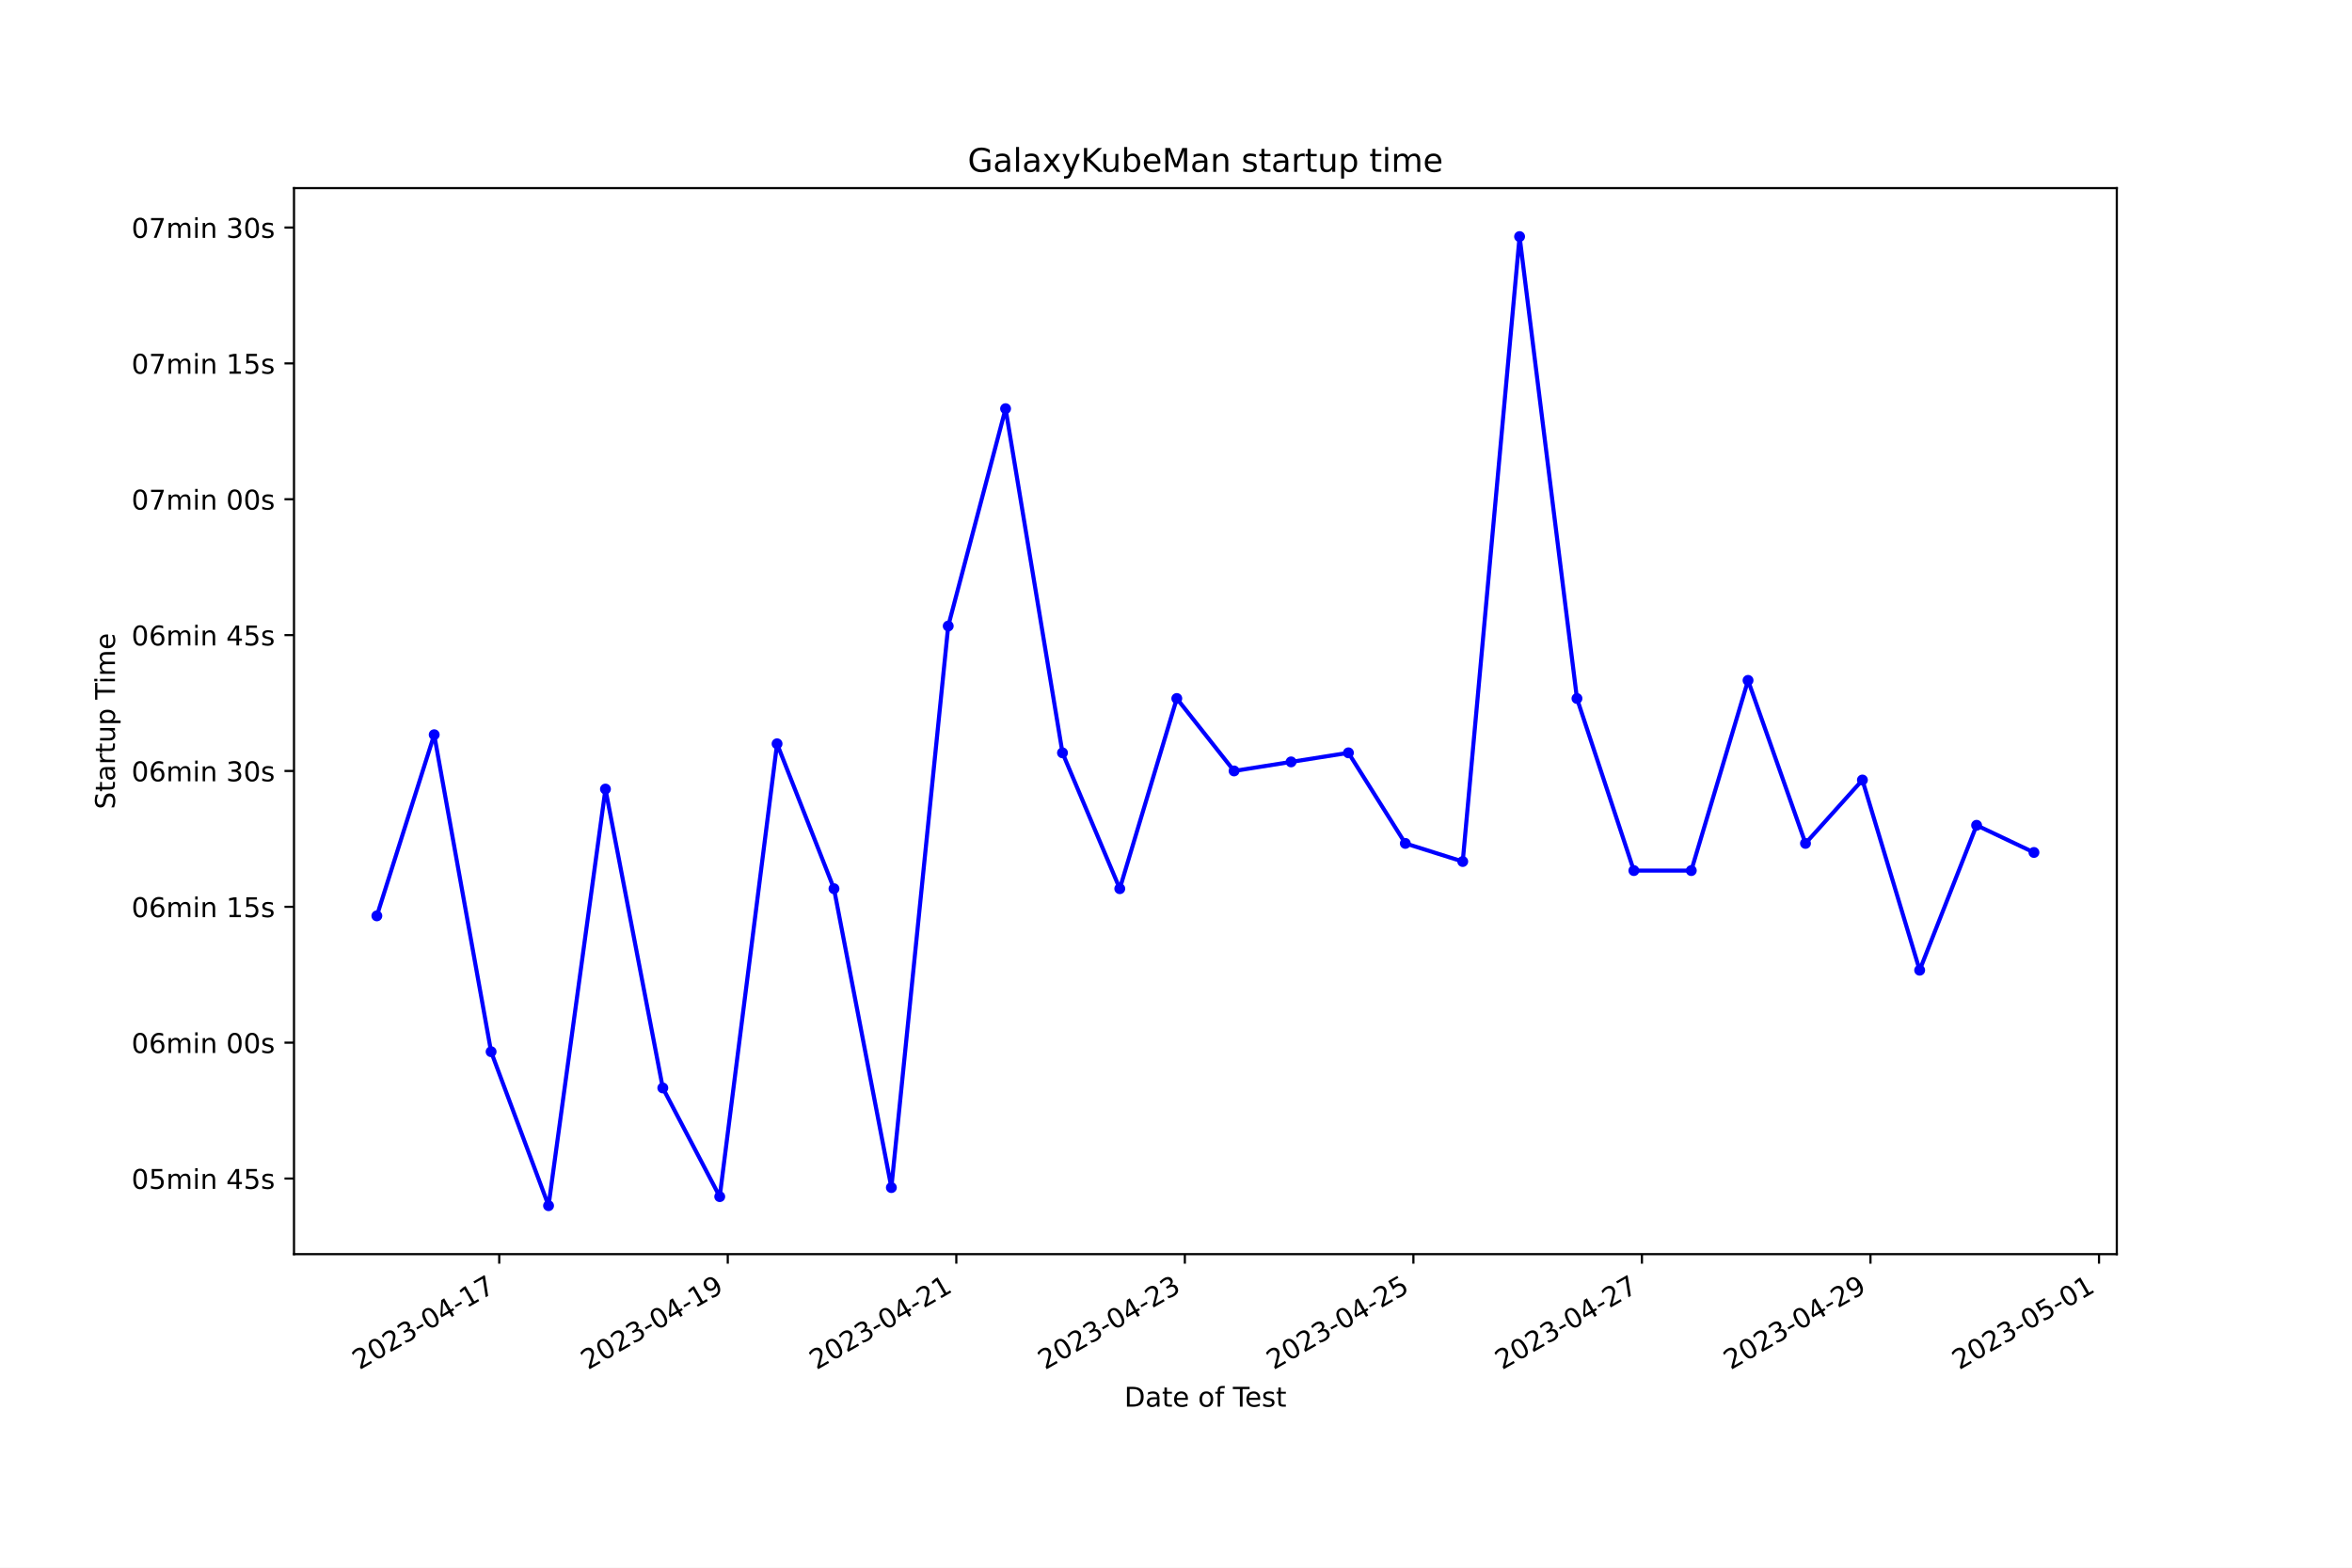
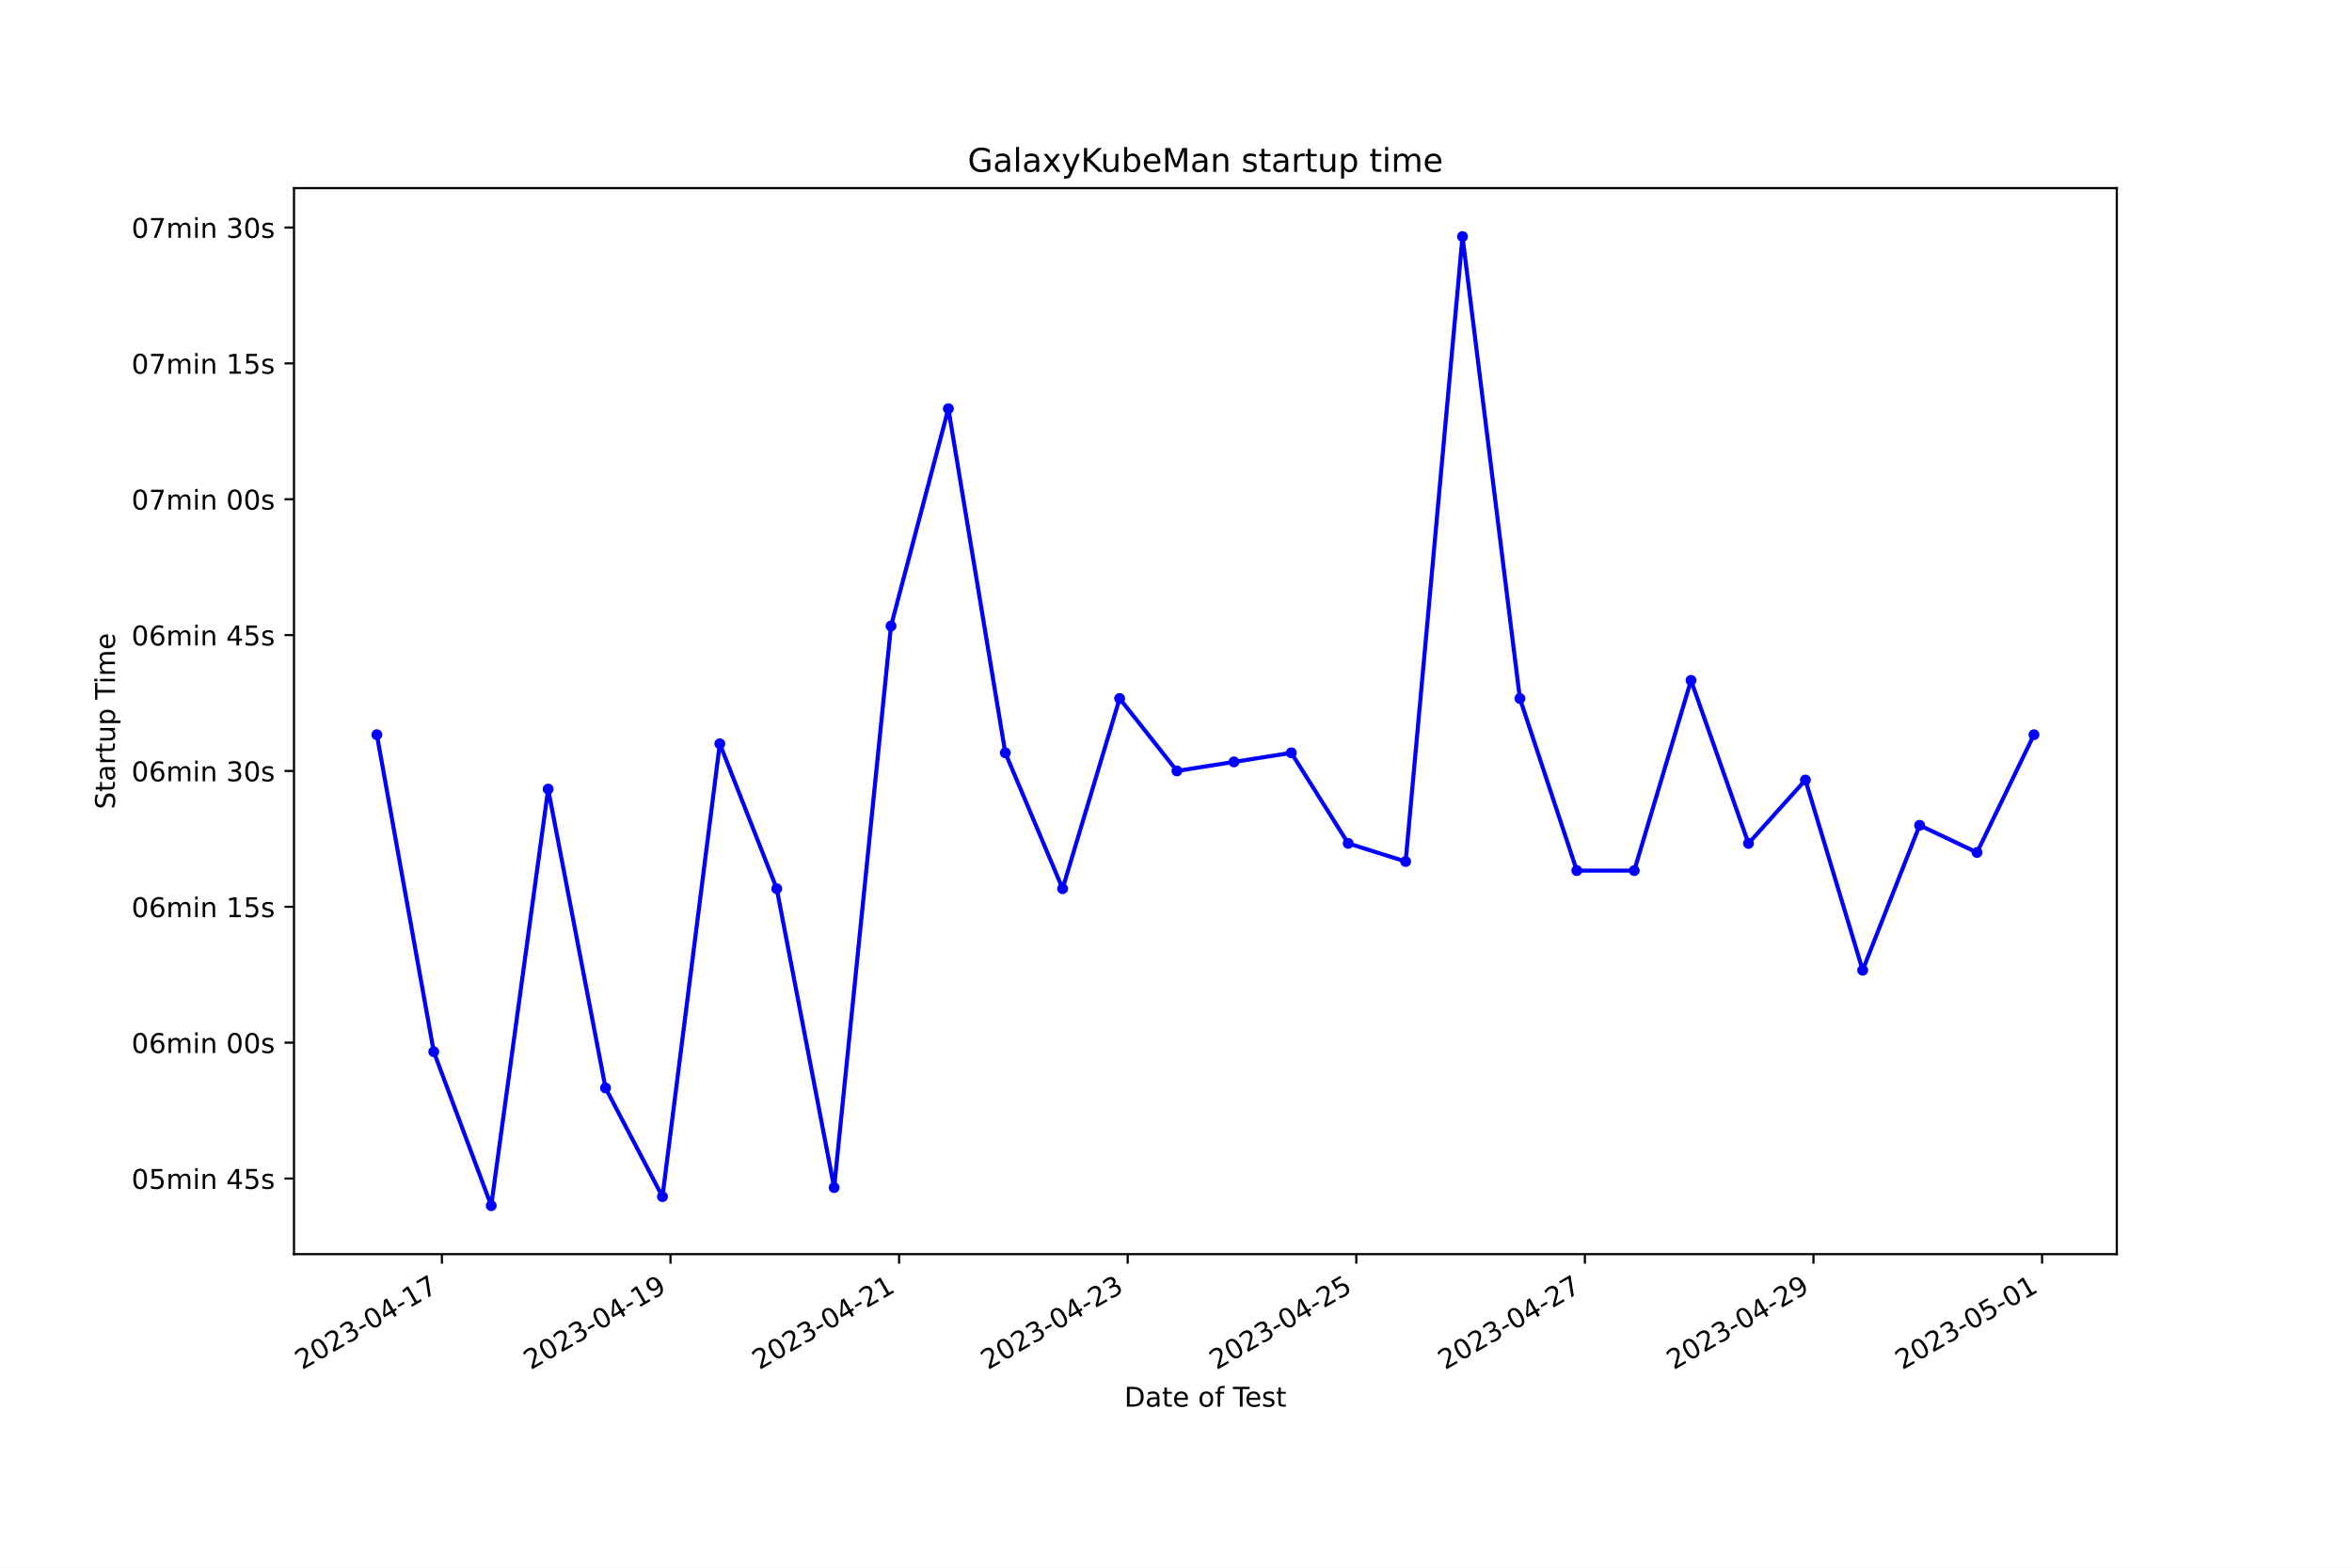
<svg xmlns="http://www.w3.org/2000/svg" xmlns:xlink="http://www.w3.org/1999/xlink" width="864pt" height="576pt" viewBox="0 0 864 576" version="1.1">
  <defs>
    <style type="text/css">*{stroke-linejoin: round; stroke-linecap: butt}</style>
  </defs>
  <g id="figure_1">
    <g id="patch_1">
      <path d="M 0 576  L 864 576  L 864 0  L 0 0  z " style="fill: #ffffff" />
    </g>
    <g id="axes_1">
      <g id="patch_2">
        <path d="M 108 460.8  L 777.6 460.8  L 777.6 69.12  L 108 69.12  z " style="fill: #ffffff" />
      </g>
      <g id="matplotlib.axis_1">
        <g id="xtick_1">
          <g id="line2d_1">
            <defs>
-               <path id="m7c166bc052" d="M 0 0  L 0 3.5  " style="stroke: #000000; stroke-width: 0.8" />
+               <path id="m608caf57a5" d="M 0 0  L 0 3.5  " style="stroke: #000000; stroke-width: 0.8" />
            </defs>
            <g>
-               <use xlink:href="#m7c166bc052" x="183.39" y="460.8" style="stroke: #000000; stroke-width: 0.8" />
+               <use xlink:href="#m608caf57a5" x="162.331" y="460.8" style="stroke: #000000; stroke-width: 0.8" />
            </g>
          </g>
          <g id="text_1">
-             <g transform="translate(132.0206 503.4383) rotate(-30) scale(0.1 -0.1)">
+             <g transform="translate(110.9616 503.4383) rotate(-30) scale(0.1 -0.1)">
              <defs>
                <path id="DejaVuSans-32" d="M 1228 531  L 3431 531  L 3431 0  L 469 0  L 469 531  Q 828 903 1448 1529  Q 2069 2156 2228 2338  Q 2531 2678 2651 2914  Q 2772 3150 2772 3378  Q 2772 3750 2511 3984  Q 2250 4219 1831 4219  Q 1534 4219 1204 4116  Q 875 4013 500 3803  L 500 4441  Q 881 4594 1212 4672  Q 1544 4750 1819 4750  Q 2544 4750 2975 4387  Q 3406 4025 3406 3419  Q 3406 3131 3298 2873  Q 3191 2616 2906 2266  Q 2828 2175 2409 1742  Q 1991 1309 1228 531  z " transform="scale(0.015625)" />
                <path id="DejaVuSans-30" d="M 2034 4250  Q 1547 4250 1301 3770  Q 1056 3291 1056 2328  Q 1056 1369 1301 889  Q 1547 409 2034 409  Q 2525 409 2770 889  Q 3016 1369 3016 2328  Q 3016 3291 2770 3770  Q 2525 4250 2034 4250  z M 2034 4750  Q 2819 4750 3233 4129  Q 3647 3509 3647 2328  Q 3647 1150 3233 529  Q 2819 -91 2034 -91  Q 1250 -91 836 529  Q 422 1150 422 2328  Q 422 3509 836 4129  Q 1250 4750 2034 4750  z " transform="scale(0.015625)" />
                <path id="DejaVuSans-33" d="M 2597 2516  Q 3050 2419 3304 2112  Q 3559 1806 3559 1356  Q 3559 666 3084 287  Q 2609 -91 1734 -91  Q 1441 -91 1130 -33  Q 819 25 488 141  L 488 750  Q 750 597 1062 519  Q 1375 441 1716 441  Q 2309 441 2620 675  Q 2931 909 2931 1356  Q 2931 1769 2642 2001  Q 2353 2234 1838 2234  L 1294 2234  L 1294 2753  L 1863 2753  Q 2328 2753 2575 2939  Q 2822 3125 2822 3475  Q 2822 3834 2567 4026  Q 2313 4219 1838 4219  Q 1578 4219 1281 4162  Q 984 4106 628 3988  L 628 4550  Q 988 4650 1302 4700  Q 1616 4750 1894 4750  Q 2613 4750 3031 4423  Q 3450 4097 3450 3541  Q 3450 3153 3228 2886  Q 3006 2619 2597 2516  z " transform="scale(0.015625)" />
                <path id="DejaVuSans-2d" d="M 313 2009  L 1997 2009  L 1997 1497  L 313 1497  L 313 2009  z " transform="scale(0.015625)" />
                <path id="DejaVuSans-34" d="M 2419 4116  L 825 1625  L 2419 1625  L 2419 4116  z M 2253 4666  L 3047 4666  L 3047 1625  L 3713 1625  L 3713 1100  L 3047 1100  L 3047 0  L 2419 0  L 2419 1100  L 313 1100  L 313 1709  L 2253 4666  z " transform="scale(0.015625)" />
                <path id="DejaVuSans-31" d="M 794 531  L 1825 531  L 1825 4091  L 703 3866  L 703 4441  L 1819 4666  L 2450 4666  L 2450 531  L 3481 531  L 3481 0  L 794 0  L 794 531  z " transform="scale(0.015625)" />
                <path id="DejaVuSans-37" d="M 525 4666  L 3525 4666  L 3525 4397  L 1831 0  L 1172 0  L 2766 4134  L 525 4134  L 525 4666  z " transform="scale(0.015625)" />
              </defs>
              <use xlink:href="#DejaVuSans-32" />
              <use xlink:href="#DejaVuSans-30" x="63.623" />
              <use xlink:href="#DejaVuSans-32" x="127.246" />
              <use xlink:href="#DejaVuSans-33" x="190.869" />
              <use xlink:href="#DejaVuSans-2d" x="254.492" />
              <use xlink:href="#DejaVuSans-30" x="290.576" />
              <use xlink:href="#DejaVuSans-34" x="354.199" />
              <use xlink:href="#DejaVuSans-2d" x="417.822" />
              <use xlink:href="#DejaVuSans-31" x="453.906" />
              <use xlink:href="#DejaVuSans-37" x="517.529" />
            </g>
          </g>
        </g>
        <g id="xtick_2">
          <g id="line2d_2">
            <g>
-               <use xlink:href="#m7c166bc052" x="267.344" y="460.8" style="stroke: #000000; stroke-width: 0.8" />
+               <use xlink:href="#m608caf57a5" x="246.305" y="460.8" style="stroke: #000000; stroke-width: 0.8" />
            </g>
          </g>
          <g id="text_2">
-             <g transform="translate(215.9745 503.4383) rotate(-30) scale(0.1 -0.1)">
+             <g transform="translate(194.9358 503.4383) rotate(-30) scale(0.1 -0.1)">
              <defs>
                <path id="DejaVuSans-39" d="M 703 97  L 703 672  Q 941 559 1184 500  Q 1428 441 1663 441  Q 2288 441 2617 861  Q 2947 1281 2994 2138  Q 2813 1869 2534 1725  Q 2256 1581 1919 1581  Q 1219 1581 811 2004  Q 403 2428 403 3163  Q 403 3881 828 4315  Q 1253 4750 1959 4750  Q 2769 4750 3195 4129  Q 3622 3509 3622 2328  Q 3622 1225 3098 567  Q 2575 -91 1691 -91  Q 1453 -91 1209 -44  Q 966 3 703 97  z M 1959 2075  Q 2384 2075 2632 2365  Q 2881 2656 2881 3163  Q 2881 3666 2632 3958  Q 2384 4250 1959 4250  Q 1534 4250 1286 3958  Q 1038 3666 1038 3163  Q 1038 2656 1286 2365  Q 1534 2075 1959 2075  z " transform="scale(0.015625)" />
              </defs>
              <use xlink:href="#DejaVuSans-32" />
              <use xlink:href="#DejaVuSans-30" x="63.623" />
              <use xlink:href="#DejaVuSans-32" x="127.246" />
              <use xlink:href="#DejaVuSans-33" x="190.869" />
              <use xlink:href="#DejaVuSans-2d" x="254.492" />
              <use xlink:href="#DejaVuSans-30" x="290.576" />
              <use xlink:href="#DejaVuSans-34" x="354.199" />
              <use xlink:href="#DejaVuSans-2d" x="417.822" />
              <use xlink:href="#DejaVuSans-31" x="453.906" />
              <use xlink:href="#DejaVuSans-39" x="517.529" />
            </g>
          </g>
        </g>
        <g id="xtick_3">
          <g id="line2d_3">
            <g>
-               <use xlink:href="#m7c166bc052" x="351.298" y="460.8" style="stroke: #000000; stroke-width: 0.8" />
+               <use xlink:href="#m608caf57a5" x="330.279" y="460.8" style="stroke: #000000; stroke-width: 0.8" />
            </g>
          </g>
          <g id="text_3">
-             <g transform="translate(299.9284 503.4383) rotate(-30) scale(0.1 -0.1)">
+             <g transform="translate(278.91 503.4383) rotate(-30) scale(0.1 -0.1)">
              <use xlink:href="#DejaVuSans-32" />
              <use xlink:href="#DejaVuSans-30" x="63.623" />
              <use xlink:href="#DejaVuSans-32" x="127.246" />
              <use xlink:href="#DejaVuSans-33" x="190.869" />
              <use xlink:href="#DejaVuSans-2d" x="254.492" />
              <use xlink:href="#DejaVuSans-30" x="290.576" />
              <use xlink:href="#DejaVuSans-34" x="354.199" />
              <use xlink:href="#DejaVuSans-2d" x="417.822" />
              <use xlink:href="#DejaVuSans-32" x="453.906" />
              <use xlink:href="#DejaVuSans-31" x="517.529" />
            </g>
          </g>
        </g>
        <g id="xtick_4">
          <g id="line2d_4">
            <g>
-               <use xlink:href="#m7c166bc052" x="435.252" y="460.8" style="stroke: #000000; stroke-width: 0.8" />
+               <use xlink:href="#m608caf57a5" x="414.254" y="460.8" style="stroke: #000000; stroke-width: 0.8" />
            </g>
          </g>
          <g id="text_4">
-             <g transform="translate(383.8822 503.4383) rotate(-30) scale(0.1 -0.1)">
+             <g transform="translate(362.8842 503.4383) rotate(-30) scale(0.1 -0.1)">
              <use xlink:href="#DejaVuSans-32" />
              <use xlink:href="#DejaVuSans-30" x="63.623" />
              <use xlink:href="#DejaVuSans-32" x="127.246" />
              <use xlink:href="#DejaVuSans-33" x="190.869" />
              <use xlink:href="#DejaVuSans-2d" x="254.492" />
              <use xlink:href="#DejaVuSans-30" x="290.576" />
              <use xlink:href="#DejaVuSans-34" x="354.199" />
              <use xlink:href="#DejaVuSans-2d" x="417.822" />
              <use xlink:href="#DejaVuSans-32" x="453.906" />
              <use xlink:href="#DejaVuSans-33" x="517.529" />
            </g>
          </g>
        </g>
        <g id="xtick_5">
          <g id="line2d_5">
            <g>
-               <use xlink:href="#m7c166bc052" x="519.206" y="460.8" style="stroke: #000000; stroke-width: 0.8" />
+               <use xlink:href="#m608caf57a5" x="498.228" y="460.8" style="stroke: #000000; stroke-width: 0.8" />
            </g>
          </g>
          <g id="text_5">
-             <g transform="translate(467.8361 503.4383) rotate(-30) scale(0.1 -0.1)">
+             <g transform="translate(446.8584 503.4383) rotate(-30) scale(0.1 -0.1)">
              <defs>
                <path id="DejaVuSans-35" d="M 691 4666  L 3169 4666  L 3169 4134  L 1269 4134  L 1269 2991  Q 1406 3038 1543 3061  Q 1681 3084 1819 3084  Q 2600 3084 3056 2656  Q 3513 2228 3513 1497  Q 3513 744 3044 326  Q 2575 -91 1722 -91  Q 1428 -91 1123 -41  Q 819 9 494 109  L 494 744  Q 775 591 1075 516  Q 1375 441 1709 441  Q 2250 441 2565 725  Q 2881 1009 2881 1497  Q 2881 1984 2565 2268  Q 2250 2553 1709 2553  Q 1456 2553 1204 2497  Q 953 2441 691 2322  L 691 4666  z " transform="scale(0.015625)" />
              </defs>
              <use xlink:href="#DejaVuSans-32" />
              <use xlink:href="#DejaVuSans-30" x="63.623" />
              <use xlink:href="#DejaVuSans-32" x="127.246" />
              <use xlink:href="#DejaVuSans-33" x="190.869" />
              <use xlink:href="#DejaVuSans-2d" x="254.492" />
              <use xlink:href="#DejaVuSans-30" x="290.576" />
              <use xlink:href="#DejaVuSans-34" x="354.199" />
              <use xlink:href="#DejaVuSans-2d" x="417.822" />
              <use xlink:href="#DejaVuSans-32" x="453.906" />
              <use xlink:href="#DejaVuSans-35" x="517.529" />
            </g>
          </g>
        </g>
        <g id="xtick_6">
          <g id="line2d_6">
            <g>
-               <use xlink:href="#m7c166bc052" x="603.159" y="460.8" style="stroke: #000000; stroke-width: 0.8" />
+               <use xlink:href="#m608caf57a5" x="582.202" y="460.8" style="stroke: #000000; stroke-width: 0.8" />
            </g>
          </g>
          <g id="text_6">
-             <g transform="translate(551.79 503.4383) rotate(-30) scale(0.1 -0.1)">
+             <g transform="translate(530.8325 503.4383) rotate(-30) scale(0.1 -0.1)">
              <use xlink:href="#DejaVuSans-32" />
              <use xlink:href="#DejaVuSans-30" x="63.623" />
              <use xlink:href="#DejaVuSans-32" x="127.246" />
              <use xlink:href="#DejaVuSans-33" x="190.869" />
              <use xlink:href="#DejaVuSans-2d" x="254.492" />
              <use xlink:href="#DejaVuSans-30" x="290.576" />
              <use xlink:href="#DejaVuSans-34" x="354.199" />
              <use xlink:href="#DejaVuSans-2d" x="417.822" />
              <use xlink:href="#DejaVuSans-32" x="453.906" />
              <use xlink:href="#DejaVuSans-37" x="517.529" />
            </g>
          </g>
        </g>
        <g id="xtick_7">
          <g id="line2d_7">
            <g>
-               <use xlink:href="#m7c166bc052" x="687.113" y="460.8" style="stroke: #000000; stroke-width: 0.8" />
+               <use xlink:href="#m608caf57a5" x="666.176" y="460.8" style="stroke: #000000; stroke-width: 0.8" />
            </g>
          </g>
          <g id="text_7">
-             <g transform="translate(635.7438 503.4383) rotate(-30) scale(0.1 -0.1)">
+             <g transform="translate(614.8067 503.4383) rotate(-30) scale(0.1 -0.1)">
              <use xlink:href="#DejaVuSans-32" />
              <use xlink:href="#DejaVuSans-30" x="63.623" />
              <use xlink:href="#DejaVuSans-32" x="127.246" />
              <use xlink:href="#DejaVuSans-33" x="190.869" />
              <use xlink:href="#DejaVuSans-2d" x="254.492" />
              <use xlink:href="#DejaVuSans-30" x="290.576" />
              <use xlink:href="#DejaVuSans-34" x="354.199" />
              <use xlink:href="#DejaVuSans-2d" x="417.822" />
              <use xlink:href="#DejaVuSans-32" x="453.906" />
              <use xlink:href="#DejaVuSans-39" x="517.529" />
            </g>
          </g>
        </g>
        <g id="xtick_8">
          <g id="line2d_8">
            <g>
-               <use xlink:href="#m7c166bc052" x="771.067" y="460.8" style="stroke: #000000; stroke-width: 0.8" />
+               <use xlink:href="#m608caf57a5" x="750.15" y="460.8" style="stroke: #000000; stroke-width: 0.8" />
            </g>
          </g>
          <g id="text_8">
-             <g transform="translate(719.6977 503.4383) rotate(-30) scale(0.1 -0.1)">
+             <g transform="translate(698.7809 503.4383) rotate(-30) scale(0.1 -0.1)">
              <use xlink:href="#DejaVuSans-32" />
              <use xlink:href="#DejaVuSans-30" x="63.623" />
              <use xlink:href="#DejaVuSans-32" x="127.246" />
              <use xlink:href="#DejaVuSans-33" x="190.869" />
              <use xlink:href="#DejaVuSans-2d" x="254.492" />
              <use xlink:href="#DejaVuSans-30" x="290.576" />
              <use xlink:href="#DejaVuSans-35" x="354.199" />
              <use xlink:href="#DejaVuSans-2d" x="417.822" />
              <use xlink:href="#DejaVuSans-30" x="453.906" />
              <use xlink:href="#DejaVuSans-31" x="517.529" />
            </g>
          </g>
        </g>
        <g id="text_9">
          <g transform="translate(413.0063 516.8378) scale(0.1 -0.1)">
            <defs>
              <path id="DejaVuSans-44" d="M 1259 4147  L 1259 519  L 2022 519  Q 2988 519 3436 956  Q 3884 1394 3884 2338  Q 3884 3275 3436 3711  Q 2988 4147 2022 4147  L 1259 4147  z M 628 4666  L 1925 4666  Q 3281 4666 3915 4102  Q 4550 3538 4550 2338  Q 4550 1131 3912 565  Q 3275 0 1925 0  L 628 0  L 628 4666  z " transform="scale(0.015625)" />
              <path id="DejaVuSans-61" d="M 2194 1759  Q 1497 1759 1228 1600  Q 959 1441 959 1056  Q 959 750 1161 570  Q 1363 391 1709 391  Q 2188 391 2477 730  Q 2766 1069 2766 1631  L 2766 1759  L 2194 1759  z M 3341 1997  L 3341 0  L 2766 0  L 2766 531  Q 2569 213 2275 61  Q 1981 -91 1556 -91  Q 1019 -91 701 211  Q 384 513 384 1019  Q 384 1609 779 1909  Q 1175 2209 1959 2209  L 2766 2209  L 2766 2266  Q 2766 2663 2505 2880  Q 2244 3097 1772 3097  Q 1472 3097 1187 3025  Q 903 2953 641 2809  L 641 3341  Q 956 3463 1253 3523  Q 1550 3584 1831 3584  Q 2591 3584 2966 3190  Q 3341 2797 3341 1997  z " transform="scale(0.015625)" />
              <path id="DejaVuSans-74" d="M 1172 4494  L 1172 3500  L 2356 3500  L 2356 3053  L 1172 3053  L 1172 1153  Q 1172 725 1289 603  Q 1406 481 1766 481  L 2356 481  L 2356 0  L 1766 0  Q 1100 0 847 248  Q 594 497 594 1153  L 594 3053  L 172 3053  L 172 3500  L 594 3500  L 594 4494  L 1172 4494  z " transform="scale(0.015625)" />
              <path id="DejaVuSans-65" d="M 3597 1894  L 3597 1613  L 953 1613  Q 991 1019 1311 708  Q 1631 397 2203 397  Q 2534 397 2845 478  Q 3156 559 3463 722  L 3463 178  Q 3153 47 2828 -22  Q 2503 -91 2169 -91  Q 1331 -91 842 396  Q 353 884 353 1716  Q 353 2575 817 3079  Q 1281 3584 2069 3584  Q 2775 3584 3186 3129  Q 3597 2675 3597 1894  z M 3022 2063  Q 3016 2534 2758 2815  Q 2500 3097 2075 3097  Q 1594 3097 1305 2825  Q 1016 2553 972 2059  L 3022 2063  z " transform="scale(0.015625)" />
              <path id="DejaVuSans-20" transform="scale(0.015625)" />
              <path id="DejaVuSans-6f" d="M 1959 3097  Q 1497 3097 1228 2736  Q 959 2375 959 1747  Q 959 1119 1226 758  Q 1494 397 1959 397  Q 2419 397 2687 759  Q 2956 1122 2956 1747  Q 2956 2369 2687 2733  Q 2419 3097 1959 3097  z M 1959 3584  Q 2709 3584 3137 3096  Q 3566 2609 3566 1747  Q 3566 888 3137 398  Q 2709 -91 1959 -91  Q 1206 -91 779 398  Q 353 888 353 1747  Q 353 2609 779 3096  Q 1206 3584 1959 3584  z " transform="scale(0.015625)" />
              <path id="DejaVuSans-66" d="M 2375 4863  L 2375 4384  L 1825 4384  Q 1516 4384 1395 4259  Q 1275 4134 1275 3809  L 1275 3500  L 2222 3500  L 2222 3053  L 1275 3053  L 1275 0  L 697 0  L 697 3053  L 147 3053  L 147 3500  L 697 3500  L 697 3744  Q 697 4328 969 4595  Q 1241 4863 1831 4863  L 2375 4863  z " transform="scale(0.015625)" />
              <path id="DejaVuSans-54" d="M -19 4666  L 3928 4666  L 3928 4134  L 2272 4134  L 2272 0  L 1638 0  L 1638 4134  L -19 4134  L -19 4666  z " transform="scale(0.015625)" />
              <path id="DejaVuSans-73" d="M 2834 3397  L 2834 2853  Q 2591 2978 2328 3040  Q 2066 3103 1784 3103  Q 1356 3103 1142 2972  Q 928 2841 928 2578  Q 928 2378 1081 2264  Q 1234 2150 1697 2047  L 1894 2003  Q 2506 1872 2764 1633  Q 3022 1394 3022 966  Q 3022 478 2636 193  Q 2250 -91 1575 -91  Q 1294 -91 989 -36  Q 684 19 347 128  L 347 722  Q 666 556 975 473  Q 1284 391 1588 391  Q 1994 391 2212 530  Q 2431 669 2431 922  Q 2431 1156 2273 1281  Q 2116 1406 1581 1522  L 1381 1569  Q 847 1681 609 1914  Q 372 2147 372 2553  Q 372 3047 722 3315  Q 1072 3584 1716 3584  Q 2034 3584 2315 3537  Q 2597 3491 2834 3397  z " transform="scale(0.015625)" />
            </defs>
            <use xlink:href="#DejaVuSans-44" />
            <use xlink:href="#DejaVuSans-61" x="77.002" />
            <use xlink:href="#DejaVuSans-74" x="138.281" />
            <use xlink:href="#DejaVuSans-65" x="177.49" />
            <use xlink:href="#DejaVuSans-20" x="239.014" />
            <use xlink:href="#DejaVuSans-6f" x="270.801" />
            <use xlink:href="#DejaVuSans-66" x="331.982" />
            <use xlink:href="#DejaVuSans-20" x="367.188" />
            <use xlink:href="#DejaVuSans-54" x="398.975" />
            <use xlink:href="#DejaVuSans-65" x="443.059" />
            <use xlink:href="#DejaVuSans-73" x="504.582" />
            <use xlink:href="#DejaVuSans-74" x="556.682" />
          </g>
        </g>
      </g>
      <g id="matplotlib.axis_2">
        <g id="ytick_1">
          <g id="line2d_9">
            <defs>
-               <path id="m0e04c8cd3e" d="M 0 0  L -3.5 0  " style="stroke: #000000; stroke-width: 0.8" />
+               <path id="m2dba8c510f" d="M 0 0  L -3.5 0  " style="stroke: #000000; stroke-width: 0.8" />
            </defs>
            <g>
-               <use xlink:href="#m0e04c8cd3e" x="108" y="433.013" style="stroke: #000000; stroke-width: 0.8" />
+               <use xlink:href="#m2dba8c510f" x="108" y="433.013" style="stroke: #000000; stroke-width: 0.8" />
            </g>
          </g>
          <g id="text_10">
            <g transform="translate(48.30625 436.8122) scale(0.1 -0.1)">
              <defs>
                <path id="DejaVuSans-6d" d="M 3328 2828  Q 3544 3216 3844 3400  Q 4144 3584 4550 3584  Q 5097 3584 5394 3201  Q 5691 2819 5691 2113  L 5691 0  L 5113 0  L 5113 2094  Q 5113 2597 4934 2840  Q 4756 3084 4391 3084  Q 3944 3084 3684 2787  Q 3425 2491 3425 1978  L 3425 0  L 2847 0  L 2847 2094  Q 2847 2600 2669 2842  Q 2491 3084 2119 3084  Q 1678 3084 1418 2786  Q 1159 2488 1159 1978  L 1159 0  L 581 0  L 581 3500  L 1159 3500  L 1159 2956  Q 1356 3278 1631 3431  Q 1906 3584 2284 3584  Q 2666 3584 2933 3390  Q 3200 3197 3328 2828  z " transform="scale(0.015625)" />
                <path id="DejaVuSans-69" d="M 603 3500  L 1178 3500  L 1178 0  L 603 0  L 603 3500  z M 603 4863  L 1178 4863  L 1178 4134  L 603 4134  L 603 4863  z " transform="scale(0.015625)" />
                <path id="DejaVuSans-6e" d="M 3513 2113  L 3513 0  L 2938 0  L 2938 2094  Q 2938 2591 2744 2837  Q 2550 3084 2163 3084  Q 1697 3084 1428 2787  Q 1159 2491 1159 1978  L 1159 0  L 581 0  L 581 3500  L 1159 3500  L 1159 2956  Q 1366 3272 1645 3428  Q 1925 3584 2291 3584  Q 2894 3584 3203 3211  Q 3513 2838 3513 2113  z " transform="scale(0.015625)" />
              </defs>
              <use xlink:href="#DejaVuSans-30" />
              <use xlink:href="#DejaVuSans-35" x="63.623" />
              <use xlink:href="#DejaVuSans-6d" x="127.246" />
              <use xlink:href="#DejaVuSans-69" x="224.658" />
              <use xlink:href="#DejaVuSans-6e" x="252.441" />
              <use xlink:href="#DejaVuSans-20" x="315.82" />
              <use xlink:href="#DejaVuSans-34" x="347.607" />
              <use xlink:href="#DejaVuSans-35" x="411.23" />
              <use xlink:href="#DejaVuSans-73" x="474.854" />
            </g>
          </g>
        </g>
        <g id="ytick_2">
          <g id="line2d_10">
            <g>
-               <use xlink:href="#m0e04c8cd3e" x="108" y="383.096" style="stroke: #000000; stroke-width: 0.8" />
+               <use xlink:href="#m2dba8c510f" x="108" y="383.096" style="stroke: #000000; stroke-width: 0.8" />
            </g>
          </g>
          <g id="text_11">
            <g transform="translate(48.30625 386.8955) scale(0.1 -0.1)">
              <defs>
                <path id="DejaVuSans-36" d="M 2113 2584  Q 1688 2584 1439 2293  Q 1191 2003 1191 1497  Q 1191 994 1439 701  Q 1688 409 2113 409  Q 2538 409 2786 701  Q 3034 994 3034 1497  Q 3034 2003 2786 2293  Q 2538 2584 2113 2584  z M 3366 4563  L 3366 3988  Q 3128 4100 2886 4159  Q 2644 4219 2406 4219  Q 1781 4219 1451 3797  Q 1122 3375 1075 2522  Q 1259 2794 1537 2939  Q 1816 3084 2150 3084  Q 2853 3084 3261 2657  Q 3669 2231 3669 1497  Q 3669 778 3244 343  Q 2819 -91 2113 -91  Q 1303 -91 875 529  Q 447 1150 447 2328  Q 447 3434 972 4092  Q 1497 4750 2381 4750  Q 2619 4750 2861 4703  Q 3103 4656 3366 4563  z " transform="scale(0.015625)" />
              </defs>
              <use xlink:href="#DejaVuSans-30" />
              <use xlink:href="#DejaVuSans-36" x="63.623" />
              <use xlink:href="#DejaVuSans-6d" x="127.246" />
              <use xlink:href="#DejaVuSans-69" x="224.658" />
              <use xlink:href="#DejaVuSans-6e" x="252.441" />
              <use xlink:href="#DejaVuSans-20" x="315.82" />
              <use xlink:href="#DejaVuSans-30" x="347.607" />
              <use xlink:href="#DejaVuSans-30" x="411.23" />
              <use xlink:href="#DejaVuSans-73" x="474.854" />
            </g>
          </g>
        </g>
        <g id="ytick_3">
          <g id="line2d_11">
            <g>
-               <use xlink:href="#m0e04c8cd3e" x="108" y="333.18" style="stroke: #000000; stroke-width: 0.8" />
+               <use xlink:href="#m2dba8c510f" x="108" y="333.18" style="stroke: #000000; stroke-width: 0.8" />
            </g>
          </g>
          <g id="text_12">
            <g transform="translate(48.30625 336.9788) scale(0.1 -0.1)">
              <use xlink:href="#DejaVuSans-30" />
              <use xlink:href="#DejaVuSans-36" x="63.623" />
              <use xlink:href="#DejaVuSans-6d" x="127.246" />
              <use xlink:href="#DejaVuSans-69" x="224.658" />
              <use xlink:href="#DejaVuSans-6e" x="252.441" />
              <use xlink:href="#DejaVuSans-20" x="315.82" />
              <use xlink:href="#DejaVuSans-31" x="347.607" />
              <use xlink:href="#DejaVuSans-35" x="411.23" />
              <use xlink:href="#DejaVuSans-73" x="474.854" />
            </g>
          </g>
        </g>
        <g id="ytick_4">
          <g id="line2d_12">
            <g>
-               <use xlink:href="#m0e04c8cd3e" x="108" y="283.263" style="stroke: #000000; stroke-width: 0.8" />
+               <use xlink:href="#m2dba8c510f" x="108" y="283.263" style="stroke: #000000; stroke-width: 0.8" />
            </g>
          </g>
          <g id="text_13">
            <g transform="translate(48.30625 287.062) scale(0.1 -0.1)">
              <use xlink:href="#DejaVuSans-30" />
              <use xlink:href="#DejaVuSans-36" x="63.623" />
              <use xlink:href="#DejaVuSans-6d" x="127.246" />
              <use xlink:href="#DejaVuSans-69" x="224.658" />
              <use xlink:href="#DejaVuSans-6e" x="252.441" />
              <use xlink:href="#DejaVuSans-20" x="315.82" />
              <use xlink:href="#DejaVuSans-33" x="347.607" />
              <use xlink:href="#DejaVuSans-30" x="411.23" />
              <use xlink:href="#DejaVuSans-73" x="474.854" />
            </g>
          </g>
        </g>
        <g id="ytick_5">
          <g id="line2d_13">
            <g>
-               <use xlink:href="#m0e04c8cd3e" x="108" y="233.346" style="stroke: #000000; stroke-width: 0.8" />
+               <use xlink:href="#m2dba8c510f" x="108" y="233.346" style="stroke: #000000; stroke-width: 0.8" />
            </g>
          </g>
          <g id="text_14">
            <g transform="translate(48.30625 237.1453) scale(0.1 -0.1)">
              <use xlink:href="#DejaVuSans-30" />
              <use xlink:href="#DejaVuSans-36" x="63.623" />
              <use xlink:href="#DejaVuSans-6d" x="127.246" />
              <use xlink:href="#DejaVuSans-69" x="224.658" />
              <use xlink:href="#DejaVuSans-6e" x="252.441" />
              <use xlink:href="#DejaVuSans-20" x="315.82" />
              <use xlink:href="#DejaVuSans-34" x="347.607" />
              <use xlink:href="#DejaVuSans-35" x="411.23" />
              <use xlink:href="#DejaVuSans-73" x="474.854" />
            </g>
          </g>
        </g>
        <g id="ytick_6">
          <g id="line2d_14">
            <g>
-               <use xlink:href="#m0e04c8cd3e" x="108" y="183.429" style="stroke: #000000; stroke-width: 0.8" />
+               <use xlink:href="#m2dba8c510f" x="108" y="183.429" style="stroke: #000000; stroke-width: 0.8" />
            </g>
          </g>
          <g id="text_15">
            <g transform="translate(48.30625 187.2285) scale(0.1 -0.1)">
              <use xlink:href="#DejaVuSans-30" />
              <use xlink:href="#DejaVuSans-37" x="63.623" />
              <use xlink:href="#DejaVuSans-6d" x="127.246" />
              <use xlink:href="#DejaVuSans-69" x="224.658" />
              <use xlink:href="#DejaVuSans-6e" x="252.441" />
              <use xlink:href="#DejaVuSans-20" x="315.82" />
              <use xlink:href="#DejaVuSans-30" x="347.607" />
              <use xlink:href="#DejaVuSans-30" x="411.23" />
              <use xlink:href="#DejaVuSans-73" x="474.854" />
            </g>
          </g>
        </g>
        <g id="ytick_7">
          <g id="line2d_15">
            <g>
-               <use xlink:href="#m0e04c8cd3e" x="108" y="133.513" style="stroke: #000000; stroke-width: 0.8" />
+               <use xlink:href="#m2dba8c510f" x="108" y="133.513" style="stroke: #000000; stroke-width: 0.8" />
            </g>
          </g>
          <g id="text_16">
            <g transform="translate(48.30625 137.3118) scale(0.1 -0.1)">
              <use xlink:href="#DejaVuSans-30" />
              <use xlink:href="#DejaVuSans-37" x="63.623" />
              <use xlink:href="#DejaVuSans-6d" x="127.246" />
              <use xlink:href="#DejaVuSans-69" x="224.658" />
              <use xlink:href="#DejaVuSans-6e" x="252.441" />
              <use xlink:href="#DejaVuSans-20" x="315.82" />
              <use xlink:href="#DejaVuSans-31" x="347.607" />
              <use xlink:href="#DejaVuSans-35" x="411.23" />
              <use xlink:href="#DejaVuSans-73" x="474.854" />
            </g>
          </g>
        </g>
        <g id="ytick_8">
          <g id="line2d_16">
            <g>
-               <use xlink:href="#m0e04c8cd3e" x="108" y="83.596" style="stroke: #000000; stroke-width: 0.8" />
+               <use xlink:href="#m2dba8c510f" x="108" y="83.596" style="stroke: #000000; stroke-width: 0.8" />
            </g>
          </g>
          <g id="text_17">
            <g transform="translate(48.30625 87.39507) scale(0.1 -0.1)">
              <use xlink:href="#DejaVuSans-30" />
              <use xlink:href="#DejaVuSans-37" x="63.623" />
              <use xlink:href="#DejaVuSans-6d" x="127.246" />
              <use xlink:href="#DejaVuSans-69" x="224.658" />
              <use xlink:href="#DejaVuSans-6e" x="252.441" />
              <use xlink:href="#DejaVuSans-20" x="315.82" />
              <use xlink:href="#DejaVuSans-33" x="347.607" />
              <use xlink:href="#DejaVuSans-30" x="411.23" />
              <use xlink:href="#DejaVuSans-73" x="474.854" />
            </g>
          </g>
        </g>
        <g id="text_18">
          <g transform="translate(42.22656 297.3397) rotate(-90) scale(0.1 -0.1)">
            <defs>
              <path id="DejaVuSans-53" d="M 3425 4513  L 3425 3897  Q 3066 4069 2747 4153  Q 2428 4238 2131 4238  Q 1616 4238 1336 4038  Q 1056 3838 1056 3469  Q 1056 3159 1242 3001  Q 1428 2844 1947 2747  L 2328 2669  Q 3034 2534 3370 2195  Q 3706 1856 3706 1288  Q 3706 609 3251 259  Q 2797 -91 1919 -91  Q 1588 -91 1214 -16  Q 841 59 441 206  L 441 856  Q 825 641 1194 531  Q 1563 422 1919 422  Q 2459 422 2753 634  Q 3047 847 3047 1241  Q 3047 1584 2836 1778  Q 2625 1972 2144 2069  L 1759 2144  Q 1053 2284 737 2584  Q 422 2884 422 3419  Q 422 4038 858 4394  Q 1294 4750 2059 4750  Q 2388 4750 2728 4690  Q 3069 4631 3425 4513  z " transform="scale(0.015625)" />
              <path id="DejaVuSans-72" d="M 2631 2963  Q 2534 3019 2420 3045  Q 2306 3072 2169 3072  Q 1681 3072 1420 2755  Q 1159 2438 1159 1844  L 1159 0  L 581 0  L 581 3500  L 1159 3500  L 1159 2956  Q 1341 3275 1631 3429  Q 1922 3584 2338 3584  Q 2397 3584 2469 3576  Q 2541 3569 2628 3553  L 2631 2963  z " transform="scale(0.015625)" />
              <path id="DejaVuSans-75" d="M 544 1381  L 544 3500  L 1119 3500  L 1119 1403  Q 1119 906 1312 657  Q 1506 409 1894 409  Q 2359 409 2629 706  Q 2900 1003 2900 1516  L 2900 3500  L 3475 3500  L 3475 0  L 2900 0  L 2900 538  Q 2691 219 2414 64  Q 2138 -91 1772 -91  Q 1169 -91 856 284  Q 544 659 544 1381  z M 1991 3584  L 1991 3584  z " transform="scale(0.015625)" />
              <path id="DejaVuSans-70" d="M 1159 525  L 1159 -1331  L 581 -1331  L 581 3500  L 1159 3500  L 1159 2969  Q 1341 3281 1617 3432  Q 1894 3584 2278 3584  Q 2916 3584 3314 3078  Q 3713 2572 3713 1747  Q 3713 922 3314 415  Q 2916 -91 2278 -91  Q 1894 -91 1617 61  Q 1341 213 1159 525  z M 3116 1747  Q 3116 2381 2855 2742  Q 2594 3103 2138 3103  Q 1681 3103 1420 2742  Q 1159 2381 1159 1747  Q 1159 1113 1420 752  Q 1681 391 2138 391  Q 2594 391 2855 752  Q 3116 1113 3116 1747  z " transform="scale(0.015625)" />
            </defs>
            <use xlink:href="#DejaVuSans-53" />
            <use xlink:href="#DejaVuSans-74" x="63.477" />
            <use xlink:href="#DejaVuSans-61" x="102.686" />
            <use xlink:href="#DejaVuSans-72" x="163.965" />
            <use xlink:href="#DejaVuSans-74" x="205.078" />
            <use xlink:href="#DejaVuSans-75" x="244.287" />
            <use xlink:href="#DejaVuSans-70" x="307.666" />
            <use xlink:href="#DejaVuSans-20" x="371.143" />
            <use xlink:href="#DejaVuSans-54" x="402.93" />
            <use xlink:href="#DejaVuSans-69" x="460.889" />
            <use xlink:href="#DejaVuSans-6d" x="488.672" />
            <use xlink:href="#DejaVuSans-65" x="586.084" />
          </g>
        </g>
      </g>
      <g id="line2d_17">
-         <path d="M 747.164 313.213  L 726.1 303.229  L 705.185 356.474  L 684.151 286.591  L 663.241 309.885  L 642.143 249.985  L 621.291 319.868  L 600.194 319.868  L 579.295 256.641  L 558.216 86.924  L 537.332 316.541  L 516.242 309.885  L 495.341 276.607  L 474.273 279.935  L 453.333 283.263  L 432.294 256.641  L 411.347 326.524  L 390.302 276.607  L 369.396 150.152  L 348.328 230.018  L 327.443 436.341  L 306.361 326.524  L 285.455 273.279  L 264.392 439.669  L 243.48 399.735  L 222.411 289.918  L 201.508 442.996  L 180.406 386.424  L 159.501 269.952  L 138.436 336.507  " clip-path="url(#pdf2494a9d9)" style="fill: none; stroke: #0000ff; stroke-width: 1.5; stroke-linecap: square" />
+         <path d="M 747.164 269.952  L 726.241 313.213  L 705.172 303.229  L 684.252 356.474  L 663.213 286.591  L 642.298 309.885  L 621.195 249.985  L 600.338 319.868  L 579.236 319.868  L 558.332 256.641  L 537.248 86.924  L 516.359 316.541  L 495.263 309.885  L 474.358 276.607  L 453.284 279.935  L 432.339 283.263  L 411.296 256.641  L 390.343 326.524  L 369.293 276.607  L 348.383 150.152  L 327.309 230.018  L 306.419 436.341  L 285.332 326.524  L 264.42 273.279  L 243.353 439.669  L 222.435 399.735  L 201.362 289.918  L 180.453 442.996  L 159.346 386.424  L 138.436 269.952  " clip-path="url(#p0b015d8718)" style="fill: none; stroke: #0000ff; stroke-width: 1.5; stroke-linecap: square" />
        <defs>
-           <path id="m5efb672630" d="M 0 1.5  C 0.398 1.5 0.779 1.342 1.061 1.061  C 1.342 0.779 1.5 0.398 1.5 0  C 1.5 -0.398 1.342 -0.779 1.061 -1.061  C 0.779 -1.342 0.398 -1.5 0 -1.5  C -0.398 -1.5 -0.779 -1.342 -1.061 -1.061  C -1.342 -0.779 -1.5 -0.398 -1.5 0  C -1.5 0.398 -1.342 0.779 -1.061 1.061  C -0.779 1.342 -0.398 1.5 0 1.5  z " style="stroke: #0000ff" />
+           <path id="m2e6fc59b55" d="M 0 1.5  C 0.398 1.5 0.779 1.342 1.061 1.061  C 1.342 0.779 1.5 0.398 1.5 0  C 1.5 -0.398 1.342 -0.779 1.061 -1.061  C 0.779 -1.342 0.398 -1.5 0 -1.5  C -0.398 -1.5 -0.779 -1.342 -1.061 -1.061  C -1.342 -0.779 -1.5 -0.398 -1.5 0  C -1.5 0.398 -1.342 0.779 -1.061 1.061  C -0.779 1.342 -0.398 1.5 0 1.5  z " style="stroke: #0000ff" />
        </defs>
-         <g clip-path="url(#pdf2494a9d9)">
-           <use xlink:href="#m5efb672630" x="747.164" y="313.213" style="fill: #0000ff; stroke: #0000ff" />
-           <use xlink:href="#m5efb672630" x="726.1" y="303.229" style="fill: #0000ff; stroke: #0000ff" />
-           <use xlink:href="#m5efb672630" x="705.185" y="356.474" style="fill: #0000ff; stroke: #0000ff" />
-           <use xlink:href="#m5efb672630" x="684.151" y="286.591" style="fill: #0000ff; stroke: #0000ff" />
-           <use xlink:href="#m5efb672630" x="663.241" y="309.885" style="fill: #0000ff; stroke: #0000ff" />
-           <use xlink:href="#m5efb672630" x="642.143" y="249.985" style="fill: #0000ff; stroke: #0000ff" />
-           <use xlink:href="#m5efb672630" x="621.291" y="319.868" style="fill: #0000ff; stroke: #0000ff" />
-           <use xlink:href="#m5efb672630" x="600.194" y="319.868" style="fill: #0000ff; stroke: #0000ff" />
-           <use xlink:href="#m5efb672630" x="579.295" y="256.641" style="fill: #0000ff; stroke: #0000ff" />
-           <use xlink:href="#m5efb672630" x="558.216" y="86.924" style="fill: #0000ff; stroke: #0000ff" />
-           <use xlink:href="#m5efb672630" x="537.332" y="316.541" style="fill: #0000ff; stroke: #0000ff" />
-           <use xlink:href="#m5efb672630" x="516.242" y="309.885" style="fill: #0000ff; stroke: #0000ff" />
-           <use xlink:href="#m5efb672630" x="495.341" y="276.607" style="fill: #0000ff; stroke: #0000ff" />
-           <use xlink:href="#m5efb672630" x="474.273" y="279.935" style="fill: #0000ff; stroke: #0000ff" />
-           <use xlink:href="#m5efb672630" x="453.333" y="283.263" style="fill: #0000ff; stroke: #0000ff" />
-           <use xlink:href="#m5efb672630" x="432.294" y="256.641" style="fill: #0000ff; stroke: #0000ff" />
-           <use xlink:href="#m5efb672630" x="411.347" y="326.524" style="fill: #0000ff; stroke: #0000ff" />
-           <use xlink:href="#m5efb672630" x="390.302" y="276.607" style="fill: #0000ff; stroke: #0000ff" />
-           <use xlink:href="#m5efb672630" x="369.396" y="150.152" style="fill: #0000ff; stroke: #0000ff" />
-           <use xlink:href="#m5efb672630" x="348.328" y="230.018" style="fill: #0000ff; stroke: #0000ff" />
-           <use xlink:href="#m5efb672630" x="327.443" y="436.341" style="fill: #0000ff; stroke: #0000ff" />
-           <use xlink:href="#m5efb672630" x="306.361" y="326.524" style="fill: #0000ff; stroke: #0000ff" />
-           <use xlink:href="#m5efb672630" x="285.455" y="273.279" style="fill: #0000ff; stroke: #0000ff" />
-           <use xlink:href="#m5efb672630" x="264.392" y="439.669" style="fill: #0000ff; stroke: #0000ff" />
-           <use xlink:href="#m5efb672630" x="243.48" y="399.735" style="fill: #0000ff; stroke: #0000ff" />
-           <use xlink:href="#m5efb672630" x="222.411" y="289.918" style="fill: #0000ff; stroke: #0000ff" />
-           <use xlink:href="#m5efb672630" x="201.508" y="442.996" style="fill: #0000ff; stroke: #0000ff" />
-           <use xlink:href="#m5efb672630" x="180.406" y="386.424" style="fill: #0000ff; stroke: #0000ff" />
-           <use xlink:href="#m5efb672630" x="159.501" y="269.952" style="fill: #0000ff; stroke: #0000ff" />
-           <use xlink:href="#m5efb672630" x="138.436" y="336.507" style="fill: #0000ff; stroke: #0000ff" />
+         <g clip-path="url(#p0b015d8718)">
+           <use xlink:href="#m2e6fc59b55" x="747.164" y="269.952" style="fill: #0000ff; stroke: #0000ff" />
+           <use xlink:href="#m2e6fc59b55" x="726.241" y="313.213" style="fill: #0000ff; stroke: #0000ff" />
+           <use xlink:href="#m2e6fc59b55" x="705.172" y="303.229" style="fill: #0000ff; stroke: #0000ff" />
+           <use xlink:href="#m2e6fc59b55" x="684.252" y="356.474" style="fill: #0000ff; stroke: #0000ff" />
+           <use xlink:href="#m2e6fc59b55" x="663.213" y="286.591" style="fill: #0000ff; stroke: #0000ff" />
+           <use xlink:href="#m2e6fc59b55" x="642.298" y="309.885" style="fill: #0000ff; stroke: #0000ff" />
+           <use xlink:href="#m2e6fc59b55" x="621.195" y="249.985" style="fill: #0000ff; stroke: #0000ff" />
+           <use xlink:href="#m2e6fc59b55" x="600.338" y="319.868" style="fill: #0000ff; stroke: #0000ff" />
+           <use xlink:href="#m2e6fc59b55" x="579.236" y="319.868" style="fill: #0000ff; stroke: #0000ff" />
+           <use xlink:href="#m2e6fc59b55" x="558.332" y="256.641" style="fill: #0000ff; stroke: #0000ff" />
+           <use xlink:href="#m2e6fc59b55" x="537.248" y="86.924" style="fill: #0000ff; stroke: #0000ff" />
+           <use xlink:href="#m2e6fc59b55" x="516.359" y="316.541" style="fill: #0000ff; stroke: #0000ff" />
+           <use xlink:href="#m2e6fc59b55" x="495.263" y="309.885" style="fill: #0000ff; stroke: #0000ff" />
+           <use xlink:href="#m2e6fc59b55" x="474.358" y="276.607" style="fill: #0000ff; stroke: #0000ff" />
+           <use xlink:href="#m2e6fc59b55" x="453.284" y="279.935" style="fill: #0000ff; stroke: #0000ff" />
+           <use xlink:href="#m2e6fc59b55" x="432.339" y="283.263" style="fill: #0000ff; stroke: #0000ff" />
+           <use xlink:href="#m2e6fc59b55" x="411.296" y="256.641" style="fill: #0000ff; stroke: #0000ff" />
+           <use xlink:href="#m2e6fc59b55" x="390.343" y="326.524" style="fill: #0000ff; stroke: #0000ff" />
+           <use xlink:href="#m2e6fc59b55" x="369.293" y="276.607" style="fill: #0000ff; stroke: #0000ff" />
+           <use xlink:href="#m2e6fc59b55" x="348.383" y="150.152" style="fill: #0000ff; stroke: #0000ff" />
+           <use xlink:href="#m2e6fc59b55" x="327.309" y="230.018" style="fill: #0000ff; stroke: #0000ff" />
+           <use xlink:href="#m2e6fc59b55" x="306.419" y="436.341" style="fill: #0000ff; stroke: #0000ff" />
+           <use xlink:href="#m2e6fc59b55" x="285.332" y="326.524" style="fill: #0000ff; stroke: #0000ff" />
+           <use xlink:href="#m2e6fc59b55" x="264.42" y="273.279" style="fill: #0000ff; stroke: #0000ff" />
+           <use xlink:href="#m2e6fc59b55" x="243.353" y="439.669" style="fill: #0000ff; stroke: #0000ff" />
+           <use xlink:href="#m2e6fc59b55" x="222.435" y="399.735" style="fill: #0000ff; stroke: #0000ff" />
+           <use xlink:href="#m2e6fc59b55" x="201.362" y="289.918" style="fill: #0000ff; stroke: #0000ff" />
+           <use xlink:href="#m2e6fc59b55" x="180.453" y="442.996" style="fill: #0000ff; stroke: #0000ff" />
+           <use xlink:href="#m2e6fc59b55" x="159.346" y="386.424" style="fill: #0000ff; stroke: #0000ff" />
+           <use xlink:href="#m2e6fc59b55" x="138.436" y="269.952" style="fill: #0000ff; stroke: #0000ff" />
        </g>
      </g>
      <g id="patch_3">
        <path d="M 108 460.8  L 108 69.12  " style="fill: none; stroke: #000000; stroke-width: 0.8; stroke-linejoin: miter; stroke-linecap: square" />
      </g>
      <g id="patch_4">
        <path d="M 777.6 460.8  L 777.6 69.12  " style="fill: none; stroke: #000000; stroke-width: 0.8; stroke-linejoin: miter; stroke-linecap: square" />
      </g>
      <g id="patch_5">
        <path d="M 108 460.8  L 777.6 460.8  " style="fill: none; stroke: #000000; stroke-width: 0.8; stroke-linejoin: miter; stroke-linecap: square" />
      </g>
      <g id="patch_6">
        <path d="M 108 69.12  L 777.6 69.12  " style="fill: none; stroke: #000000; stroke-width: 0.8; stroke-linejoin: miter; stroke-linecap: square" />
      </g>
      <g id="text_19">
        <g transform="translate(355.4794 63.12) scale(0.12 -0.12)">
          <defs>
            <path id="DejaVuSans-47" d="M 3809 666  L 3809 1919  L 2778 1919  L 2778 2438  L 4434 2438  L 4434 434  Q 4069 175 3628 42  Q 3188 -91 2688 -91  Q 1594 -91 976 548  Q 359 1188 359 2328  Q 359 3472 976 4111  Q 1594 4750 2688 4750  Q 3144 4750 3555 4637  Q 3966 4525 4313 4306  L 4313 3634  Q 3963 3931 3569 4081  Q 3175 4231 2741 4231  Q 1884 4231 1454 3753  Q 1025 3275 1025 2328  Q 1025 1384 1454 906  Q 1884 428 2741 428  Q 3075 428 3337 486  Q 3600 544 3809 666  z " transform="scale(0.015625)" />
            <path id="DejaVuSans-6c" d="M 603 4863  L 1178 4863  L 1178 0  L 603 0  L 603 4863  z " transform="scale(0.015625)" />
            <path id="DejaVuSans-78" d="M 3513 3500  L 2247 1797  L 3578 0  L 2900 0  L 1881 1375  L 863 0  L 184 0  L 1544 1831  L 300 3500  L 978 3500  L 1906 2253  L 2834 3500  L 3513 3500  z " transform="scale(0.015625)" />
            <path id="DejaVuSans-79" d="M 2059 -325  Q 1816 -950 1584 -1140  Q 1353 -1331 966 -1331  L 506 -1331  L 506 -850  L 844 -850  Q 1081 -850 1212 -737  Q 1344 -625 1503 -206  L 1606 56  L 191 3500  L 800 3500  L 1894 763  L 2988 3500  L 3597 3500  L 2059 -325  z " transform="scale(0.015625)" />
            <path id="DejaVuSans-4b" d="M 628 4666  L 1259 4666  L 1259 2694  L 3353 4666  L 4166 4666  L 1850 2491  L 4331 0  L 3500 0  L 1259 2247  L 1259 0  L 628 0  L 628 4666  z " transform="scale(0.015625)" />
            <path id="DejaVuSans-62" d="M 3116 1747  Q 3116 2381 2855 2742  Q 2594 3103 2138 3103  Q 1681 3103 1420 2742  Q 1159 2381 1159 1747  Q 1159 1113 1420 752  Q 1681 391 2138 391  Q 2594 391 2855 752  Q 3116 1113 3116 1747  z M 1159 2969  Q 1341 3281 1617 3432  Q 1894 3584 2278 3584  Q 2916 3584 3314 3078  Q 3713 2572 3713 1747  Q 3713 922 3314 415  Q 2916 -91 2278 -91  Q 1894 -91 1617 61  Q 1341 213 1159 525  L 1159 0  L 581 0  L 581 4863  L 1159 4863  L 1159 2969  z " transform="scale(0.015625)" />
            <path id="DejaVuSans-4d" d="M 628 4666  L 1569 4666  L 2759 1491  L 3956 4666  L 4897 4666  L 4897 0  L 4281 0  L 4281 4097  L 3078 897  L 2444 897  L 1241 4097  L 1241 0  L 628 0  L 628 4666  z " transform="scale(0.015625)" />
          </defs>
          <use xlink:href="#DejaVuSans-47" />
          <use xlink:href="#DejaVuSans-61" x="77.49" />
          <use xlink:href="#DejaVuSans-6c" x="138.77" />
          <use xlink:href="#DejaVuSans-61" x="166.553" />
          <use xlink:href="#DejaVuSans-78" x="227.832" />
          <use xlink:href="#DejaVuSans-79" x="287.012" />
          <use xlink:href="#DejaVuSans-4b" x="346.191" />
          <use xlink:href="#DejaVuSans-75" x="406.768" />
          <use xlink:href="#DejaVuSans-62" x="470.146" />
          <use xlink:href="#DejaVuSans-65" x="533.623" />
          <use xlink:href="#DejaVuSans-4d" x="595.146" />
          <use xlink:href="#DejaVuSans-61" x="681.426" />
          <use xlink:href="#DejaVuSans-6e" x="742.705" />
          <use xlink:href="#DejaVuSans-20" x="806.084" />
          <use xlink:href="#DejaVuSans-73" x="837.871" />
          <use xlink:href="#DejaVuSans-74" x="889.971" />
          <use xlink:href="#DejaVuSans-61" x="929.18" />
          <use xlink:href="#DejaVuSans-72" x="990.459" />
          <use xlink:href="#DejaVuSans-74" x="1031.572" />
          <use xlink:href="#DejaVuSans-75" x="1070.781" />
          <use xlink:href="#DejaVuSans-70" x="1134.16" />
          <use xlink:href="#DejaVuSans-20" x="1197.637" />
          <use xlink:href="#DejaVuSans-74" x="1229.424" />
          <use xlink:href="#DejaVuSans-69" x="1268.633" />
          <use xlink:href="#DejaVuSans-6d" x="1296.416" />
          <use xlink:href="#DejaVuSans-65" x="1393.828" />
        </g>
      </g>
    </g>
  </g>
  <defs>
-     <clipPath id="pdf2494a9d9">
+     <clipPath id="p0b015d8718">
      <rect x="108" y="69.12" width="669.6" height="391.68" />
    </clipPath>
  </defs>
</svg>
